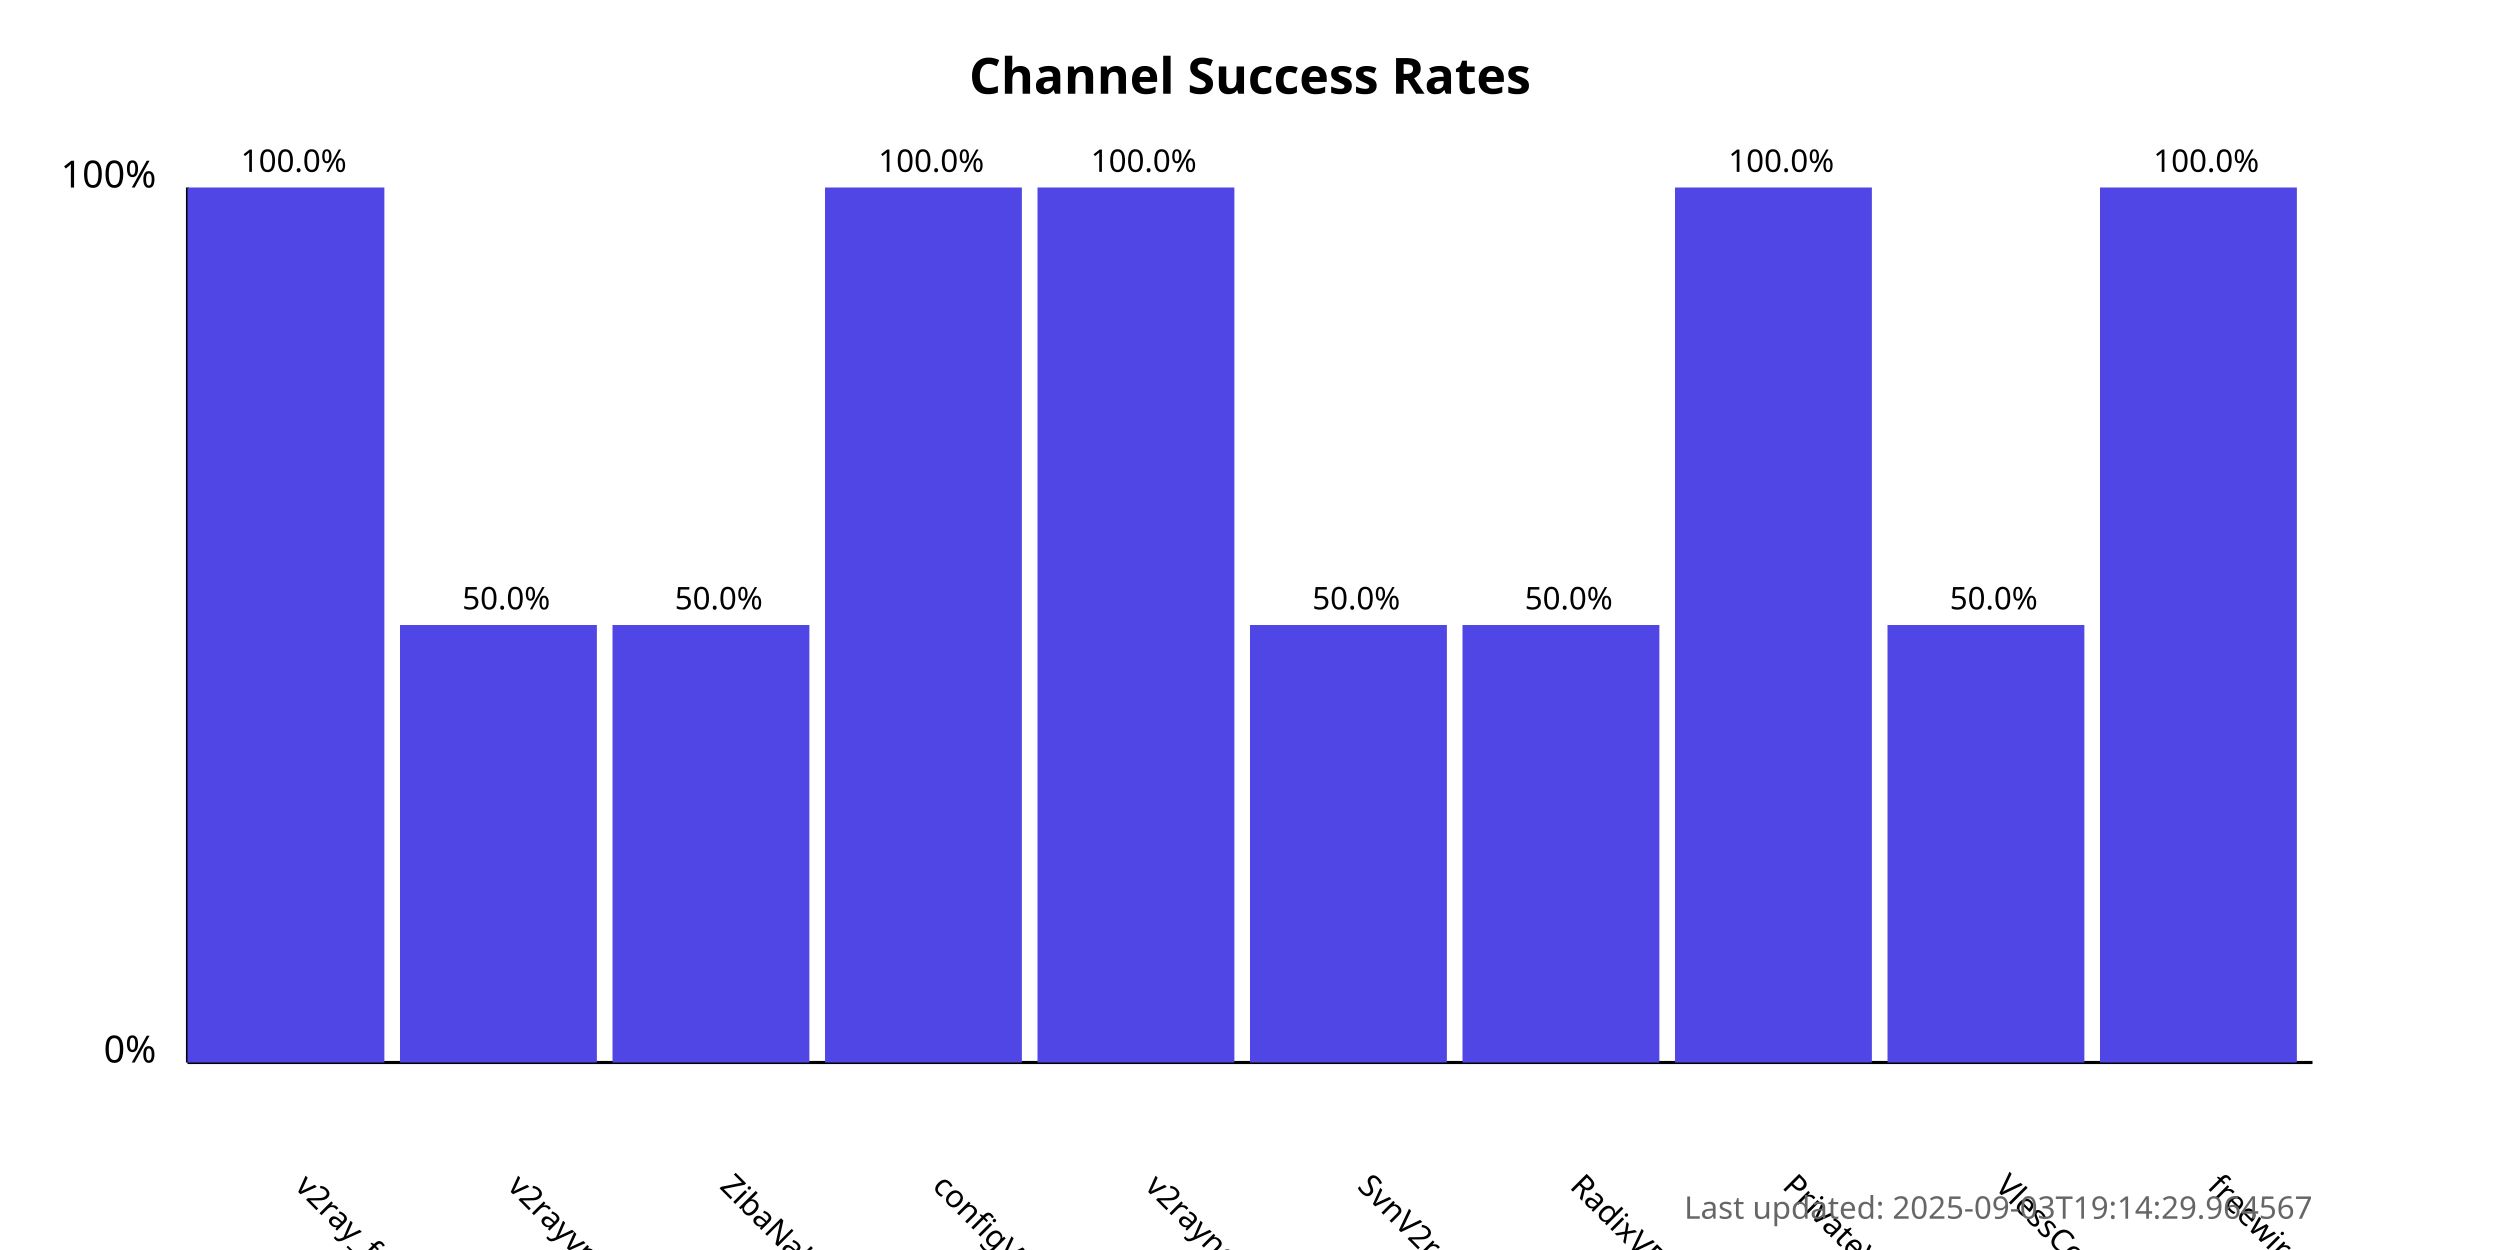
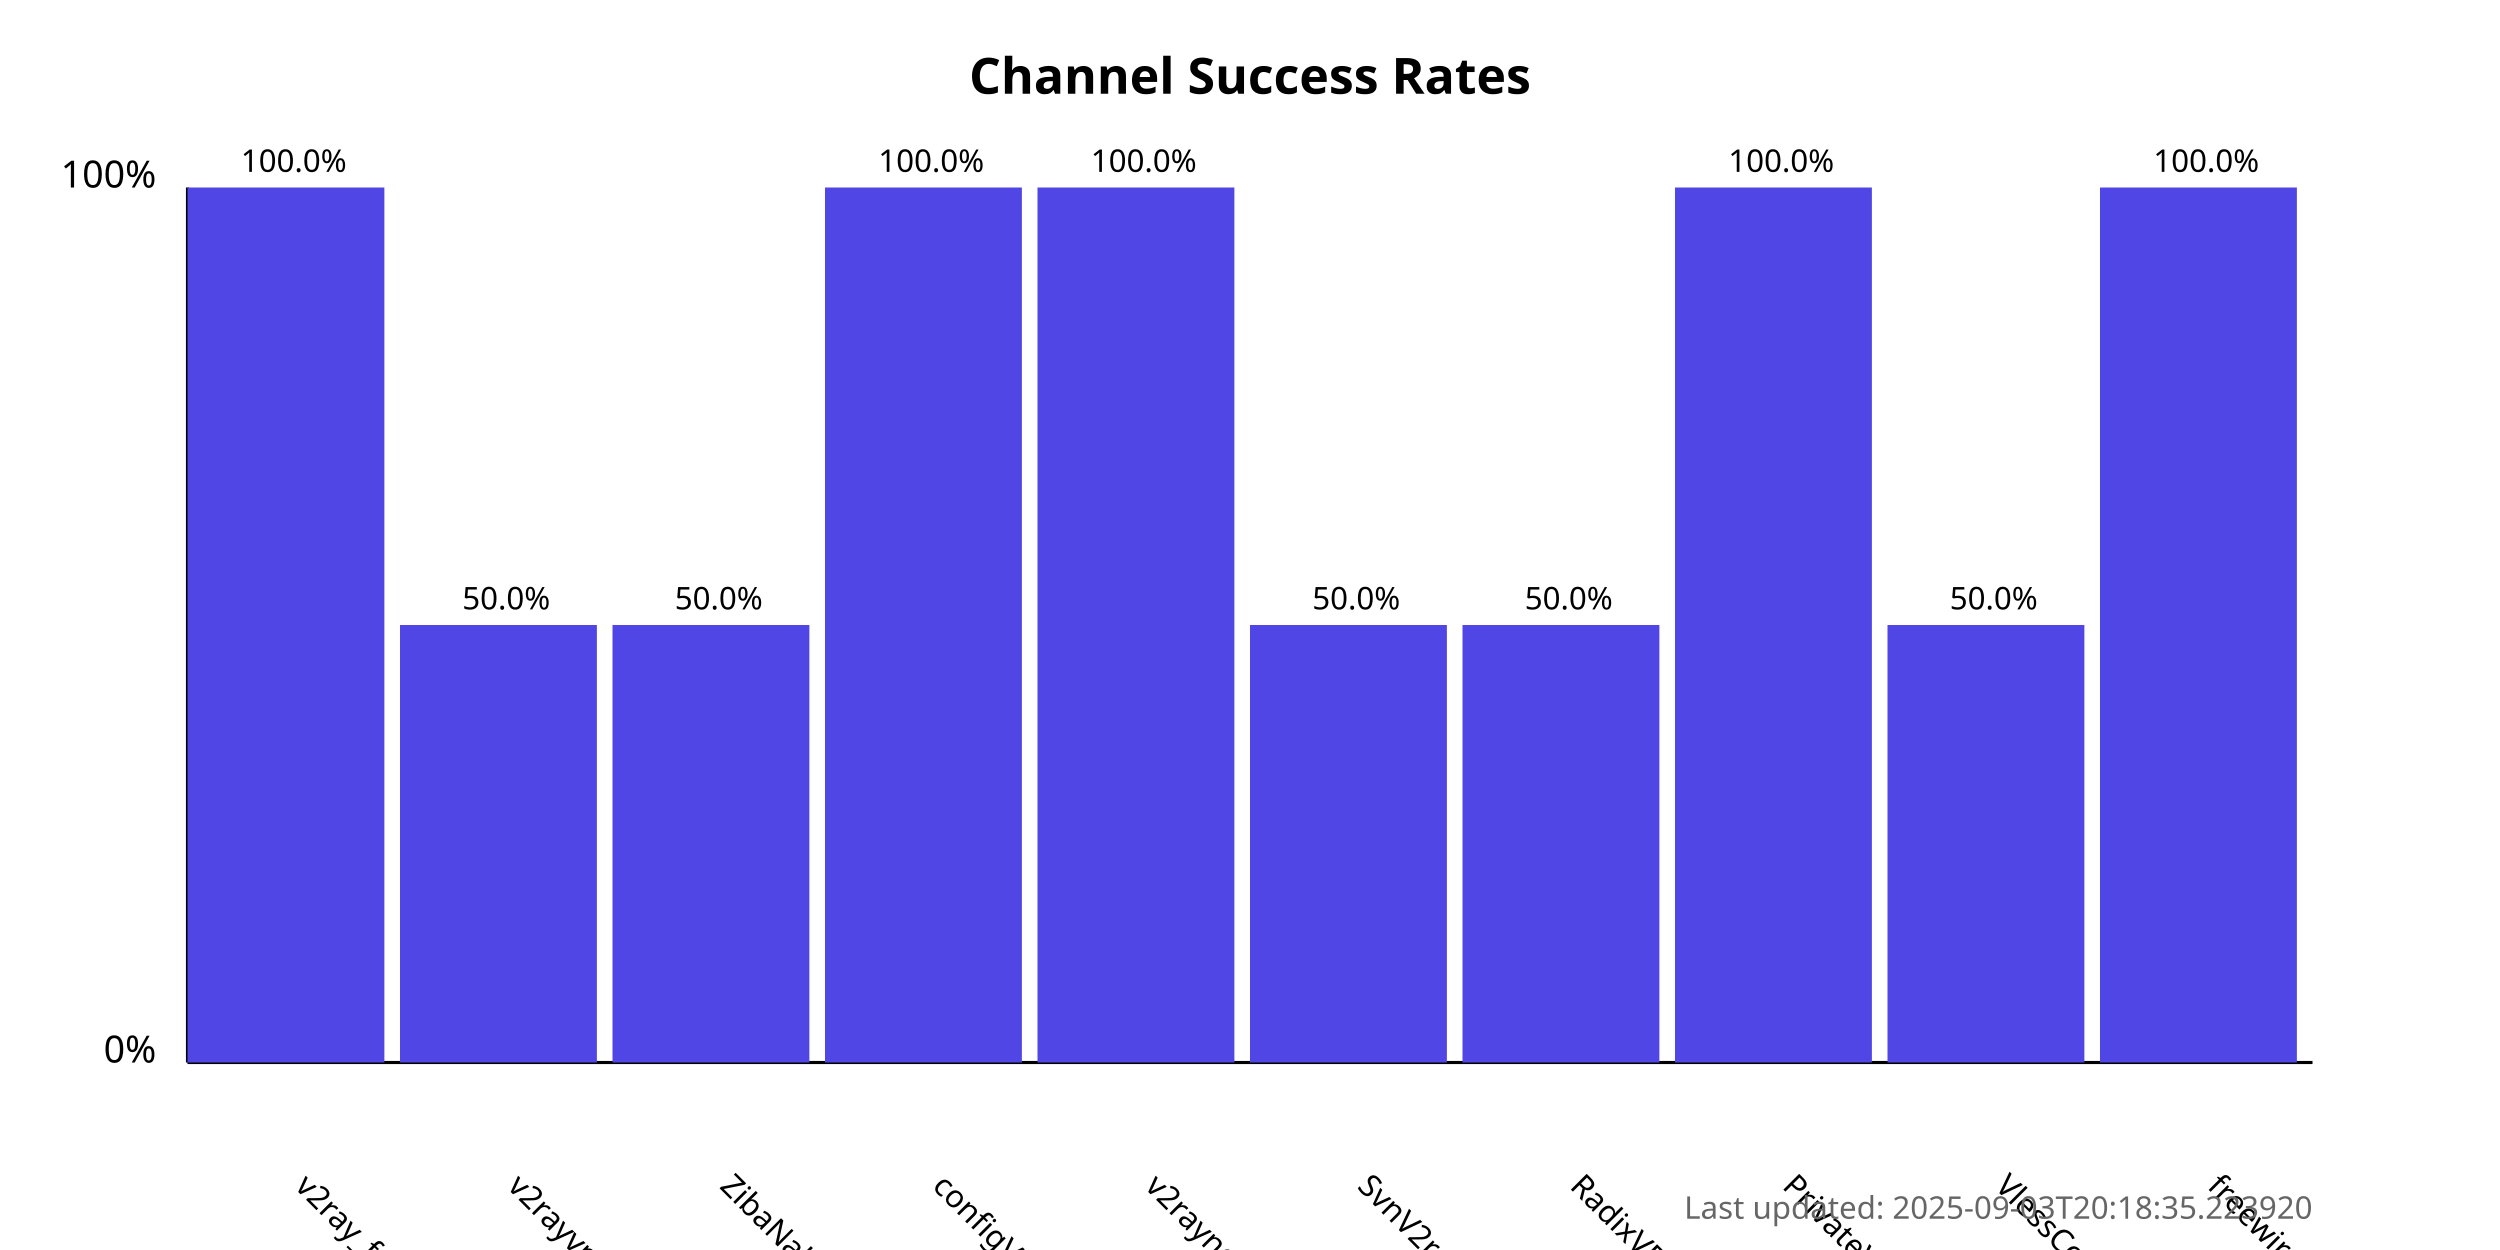
<svg xmlns="http://www.w3.org/2000/svg" width="800" height="400">
  <style>
            .chart-title { font: bold 16px sans-serif; }
            .axis-label { font: 12px sans-serif; }
            .tick-label { font: 10px sans-serif; }
            .bar { fill: #4f46e5; }
            .bar:hover { fill: #6366f1; }
            .timestamp { font: 10px sans-serif; fill: #666; }
        </style>
  <text x="400.0" y="30" text-anchor="middle" class="chart-title">
            Channel Success Rates
        </text>
  <line x1="60" y1="340" x2="60" y2="60" stroke="black" stroke-width="1" />
  <line x1="60" y1="340" x2="740" y2="340" stroke="black" stroke-width="1" />
  <text x="50" y="340" text-anchor="end" class="axis-label">0%</text>
  <text x="50" y="60" text-anchor="end" class="axis-label">100%</text>
  <g>
    <rect x="60" y="60.0" width="63.0" height="280.0" class="bar" />
    <text x="94.0" y="380" transform="rotate(45, 94.0, 380)" text-anchor="start" class="tick-label">
                v2ray_free_conf
            </text>
    <text x="94.0" y="55.0" text-anchor="middle" class="tick-label">
                100.0%
            </text>
  </g>
  <g>
    <rect x="128.0" y="200.0" width="63.0" height="140.0" class="bar" />
    <text x="162.0" y="380" transform="rotate(45, 162.0, 380)" text-anchor="start" class="tick-label">
                v2rayvpno
            </text>
    <text x="162.0" y="195.0" text-anchor="middle" class="tick-label">
                50.0%
            </text>
  </g>
  <g>
    <rect x="196.0" y="200.0" width="63.0" height="140.0" class="bar" />
    <text x="230.0" y="380" transform="rotate(45, 230.0, 380)" text-anchor="start" class="tick-label">
                ZibaNabz
            </text>
    <text x="230.0" y="195.0" text-anchor="middle" class="tick-label">
                50.0%
            </text>
  </g>
  <g>
    <rect x="264.0" y="60.0" width="63.0" height="280.0" class="bar" />
    <text x="298.0" y="380" transform="rotate(45, 298.0, 380)" text-anchor="start" class="tick-label">
                configV2rayForFree
            </text>
    <text x="298.0" y="55.0" text-anchor="middle" class="tick-label">
                100.0%
            </text>
  </g>
  <g>
    <rect x="332.0" y="60.0" width="63.0" height="280.0" class="bar" />
    <text x="366.0" y="380" transform="rotate(45, 366.0, 380)" text-anchor="start" class="tick-label">
                v2rayngvpn
            </text>
    <text x="366.0" y="55.0" text-anchor="middle" class="tick-label">
                100.0%
            </text>
  </g>
  <g>
    <rect x="400.0" y="200.0" width="63.0" height="140.0" class="bar" />
    <text x="434.0" y="380" transform="rotate(45, 434.0, 380)" text-anchor="start" class="tick-label">
                SvnV2ray
            </text>
    <text x="434.0" y="195.0" text-anchor="middle" class="tick-label">
                50.0%
            </text>
  </g>
  <g>
    <rect x="468.0" y="200.0" width="63.0" height="140.0" class="bar" />
    <text x="502.0" y="380" transform="rotate(45, 502.0, 380)" text-anchor="start" class="tick-label">
                RadixVPN
            </text>
    <text x="502.0" y="195.0" text-anchor="middle" class="tick-label">
                50.0%
            </text>
  </g>
  <g>
    <rect x="536.0" y="60.0" width="63.0" height="280.0" class="bar" />
    <text x="570.0" y="380" transform="rotate(45, 570.0, 380)" text-anchor="start" class="tick-label">
                PrivateVPNs
            </text>
    <text x="570.0" y="55.0" text-anchor="middle" class="tick-label">
                100.0%
            </text>
  </g>
  <g>
    <rect x="604.0" y="200.0" width="63.0" height="140.0" class="bar" />
    <text x="638.0" y="380" transform="rotate(45, 638.0, 380)" text-anchor="start" class="tick-label">
                VlessConfig
            </text>
    <text x="638.0" y="195.0" text-anchor="middle" class="tick-label">
                50.0%
            </text>
  </g>
  <g>
    <rect x="672.0" y="60.0" width="63.0" height="280.0" class="bar" />
    <text x="706.0" y="380" transform="rotate(45, 706.0, 380)" text-anchor="start" class="tick-label">
                freewireguard
            </text>
    <text x="706.0" y="55.0" text-anchor="middle" class="tick-label">
                100.0%
            </text>
  </g>
  <text x="740" y="390" text-anchor="end" class="timestamp">
-             Last updated: 2025-09-03T19:14:29.964567
+             Last updated: 2025-09-03T20:18:35.223920
        </text>
</svg>
